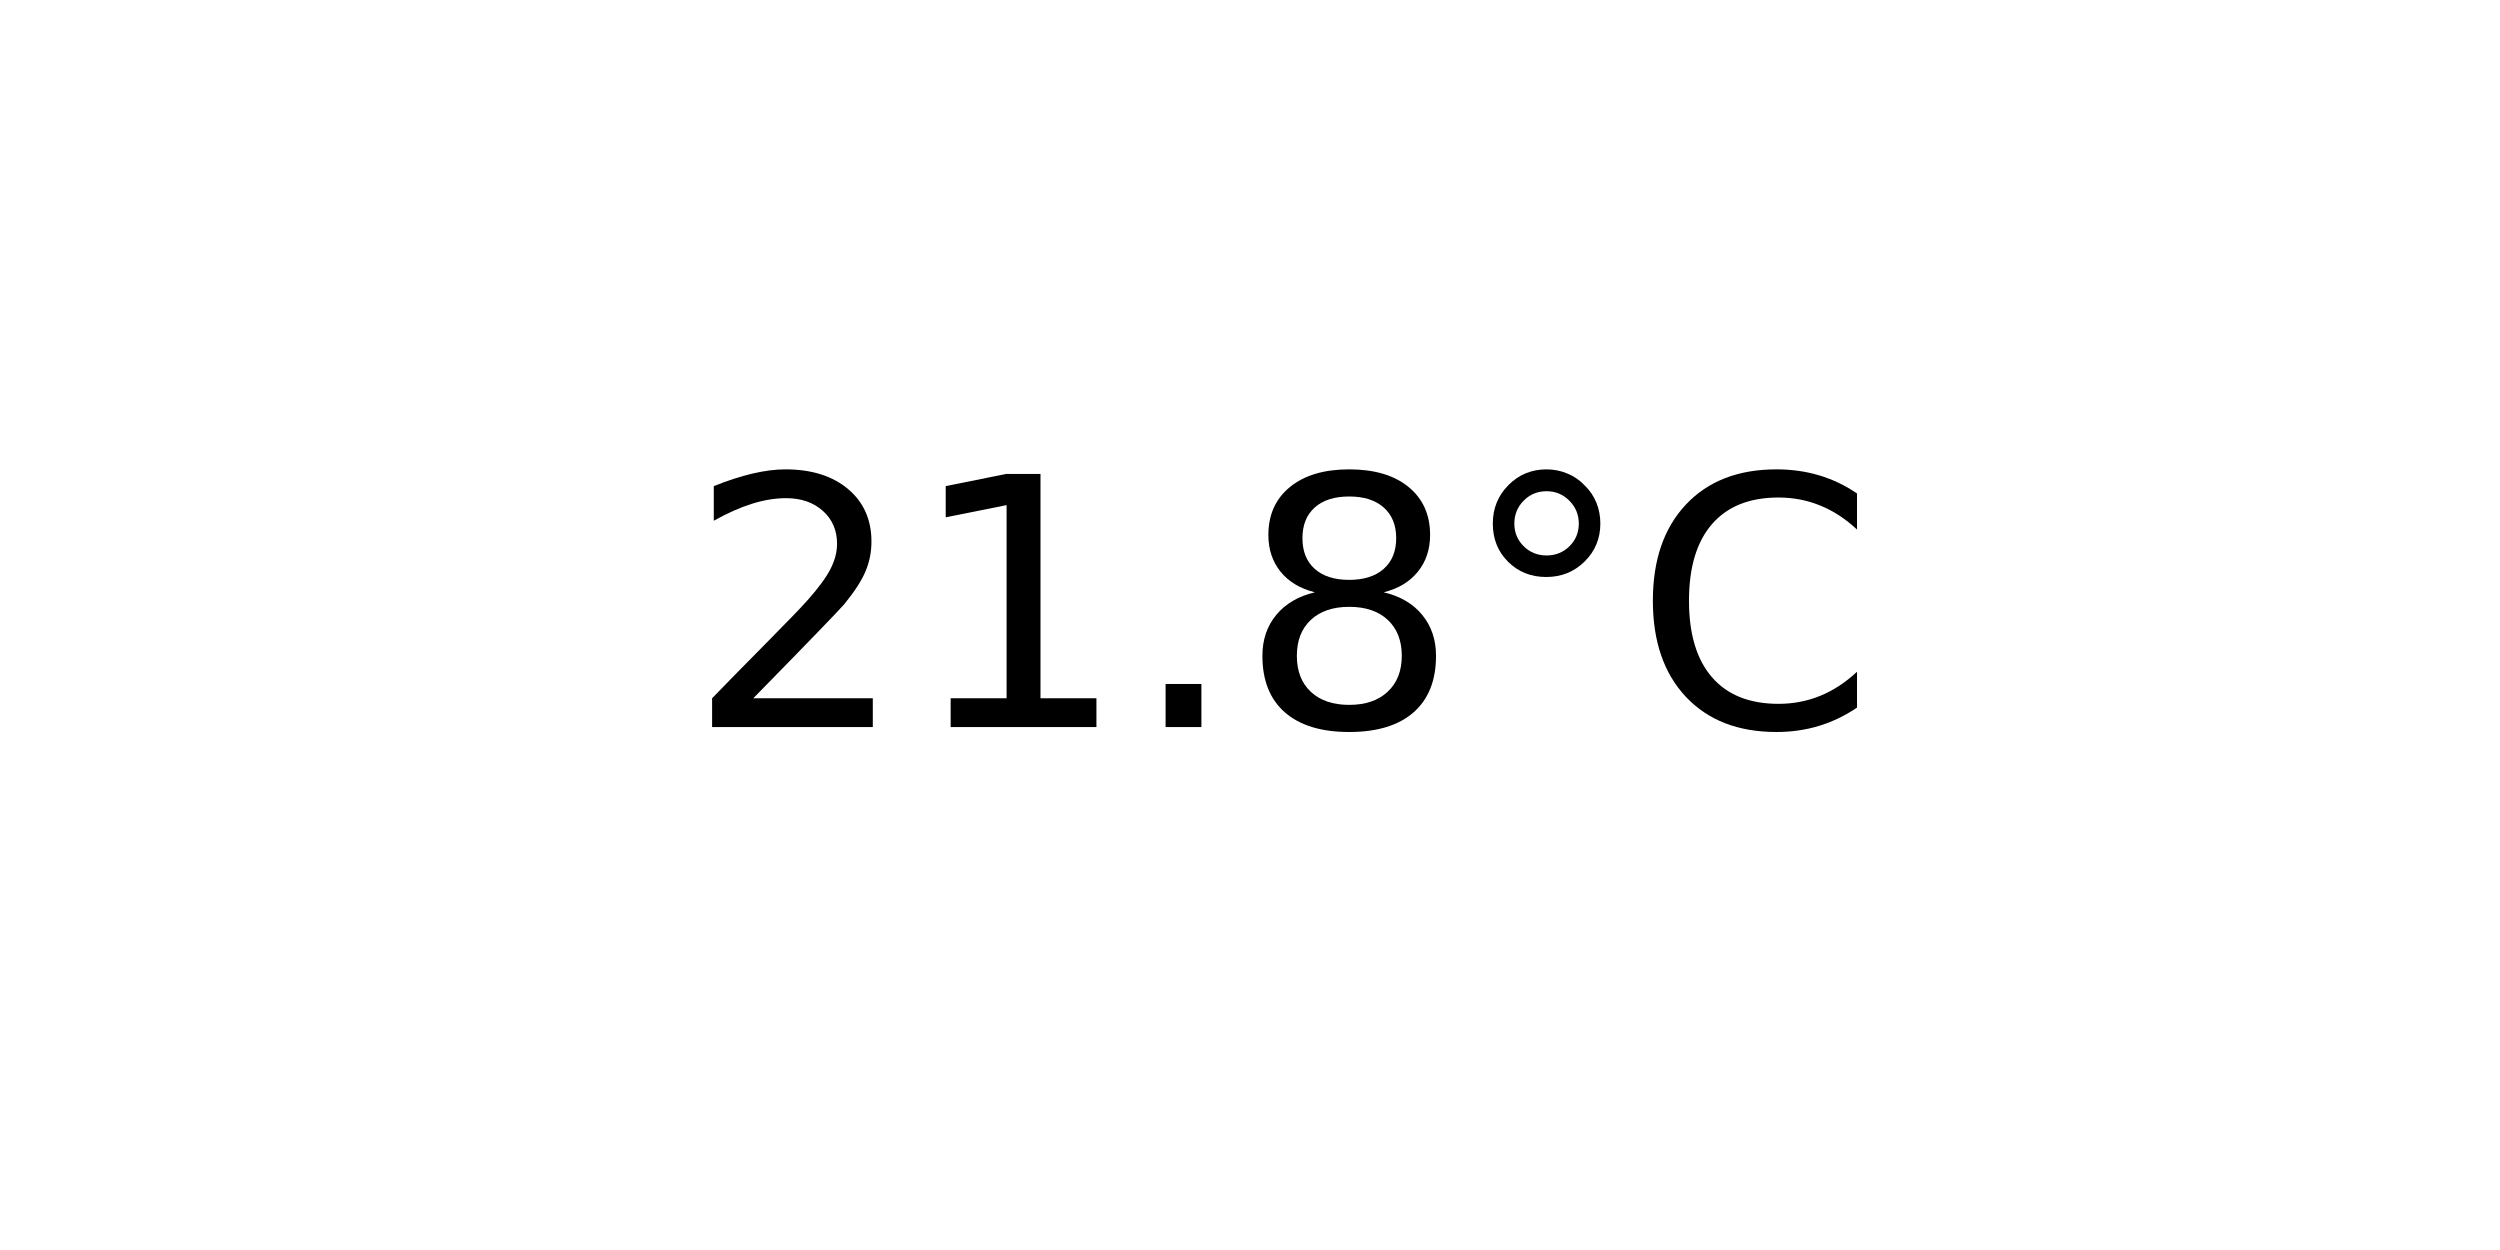
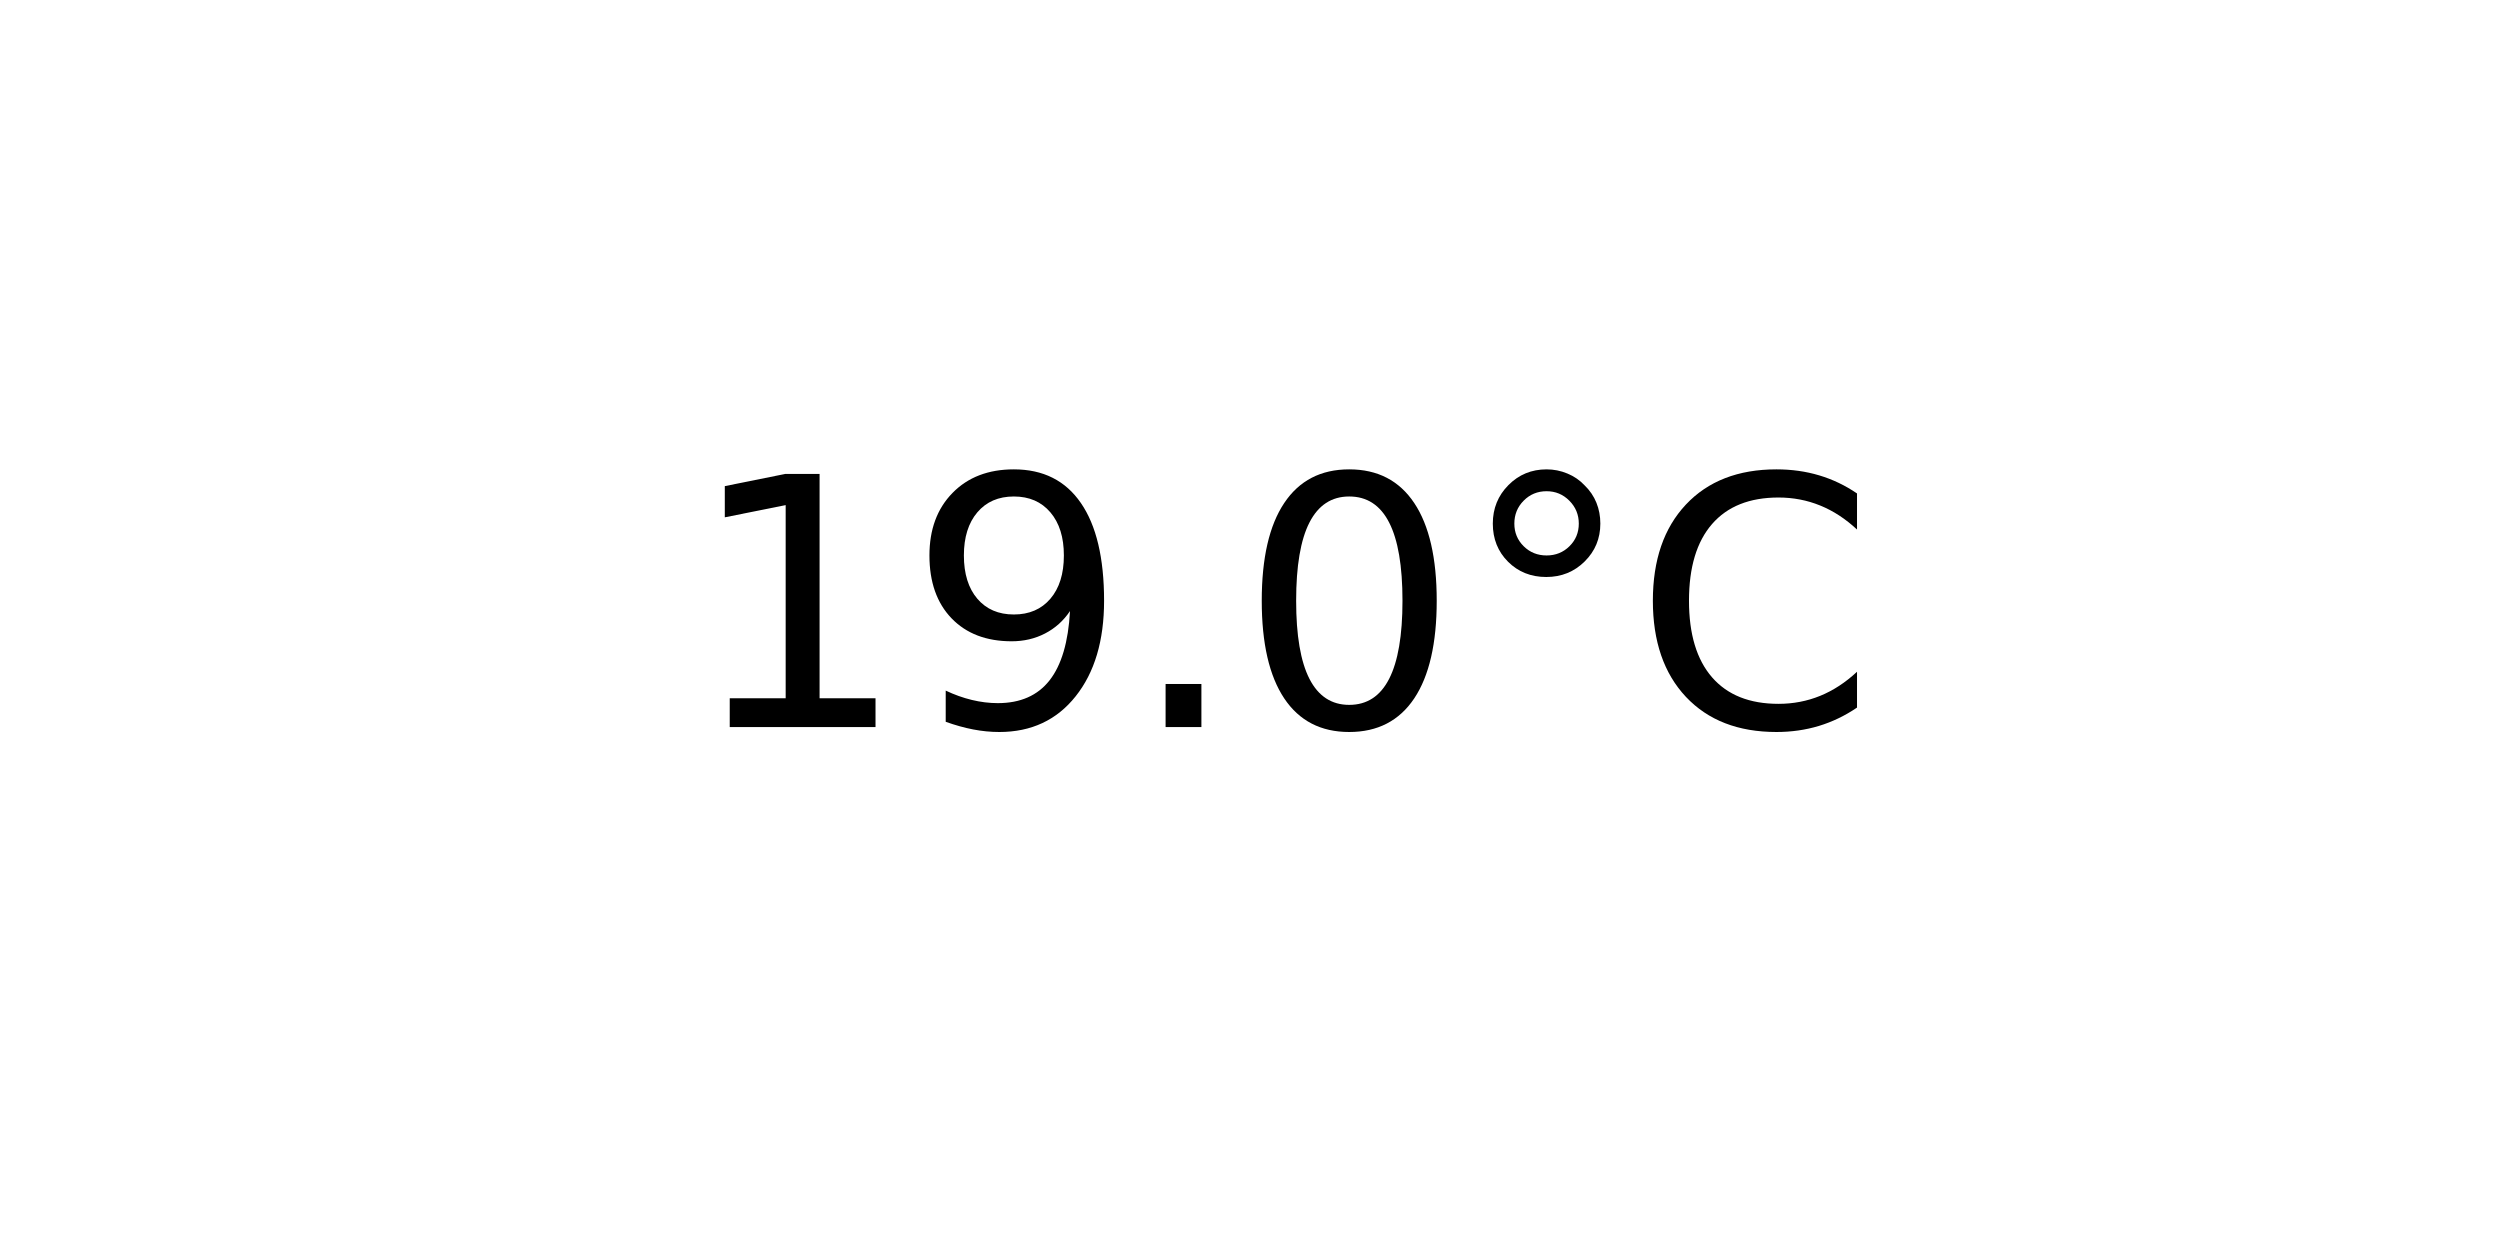
<svg xmlns="http://www.w3.org/2000/svg" xmlns:xlink="http://www.w3.org/1999/xlink" width="72pt" height="36pt" viewBox="0 0 72 36" version="1.1">
  <defs>
    <style type="text/css">*{stroke-linejoin: round; stroke-linecap: butt}</style>
  </defs>
  <g id="figure_1">
    <g id="axes_1">
      <g id="text_1">
        <g transform="translate(19.77578 20.93937) scale(0.1 -0.1)">
          <defs>
-             <path id="DejaVuSans-32" d="M 1228 531  L 3431 531  L 3431 0  L 469 0  L 469 531  Q 828 903 1448 1529  Q 2069 2156 2228 2338  Q 2531 2678 2651 2914  Q 2772 3150 2772 3378  Q 2772 3750 2511 3984  Q 2250 4219 1831 4219  Q 1534 4219 1204 4116  Q 875 4013 500 3803  L 500 4441  Q 881 4594 1212 4672  Q 1544 4750 1819 4750  Q 2544 4750 2975 4387  Q 3406 4025 3406 3419  Q 3406 3131 3298 2873  Q 3191 2616 2906 2266  Q 2828 2175 2409 1742  Q 1991 1309 1228 531  z " transform="scale(0.015625)" />
            <path id="DejaVuSans-31" d="M 794 531  L 1825 531  L 1825 4091  L 703 3866  L 703 4441  L 1819 4666  L 2450 4666  L 2450 531  L 3481 531  L 3481 0  L 794 0  L 794 531  z " transform="scale(0.015625)" />
+             <path id="DejaVuSans-39" d="M 703 97  L 703 672  Q 941 559 1184 500  Q 1428 441 1663 441  Q 2288 441 2617 861  Q 2947 1281 2994 2138  Q 2813 1869 2534 1725  Q 2256 1581 1919 1581  Q 1219 1581 811 2004  Q 403 2428 403 3163  Q 403 3881 828 4315  Q 1253 4750 1959 4750  Q 2769 4750 3195 4129  Q 3622 3509 3622 2328  Q 3622 1225 3098 567  Q 2575 -91 1691 -91  Q 1453 -91 1209 -44  Q 966 3 703 97  z M 1959 2075  Q 2384 2075 2632 2365  Q 2881 2656 2881 3163  Q 2881 3666 2632 3958  Q 2384 4250 1959 4250  Q 1534 4250 1286 3958  Q 1038 3666 1038 3163  Q 1038 2656 1286 2365  Q 1534 2075 1959 2075  z " transform="scale(0.015625)" />
            <path id="DejaVuSans-2e" d="M 684 794  L 1344 794  L 1344 0  L 684 0  L 684 794  z " transform="scale(0.015625)" />
-             <path id="DejaVuSans-38" d="M 2034 2216  Q 1584 2216 1326 1975  Q 1069 1734 1069 1313  Q 1069 891 1326 650  Q 1584 409 2034 409  Q 2484 409 2743 651  Q 3003 894 3003 1313  Q 3003 1734 2745 1975  Q 2488 2216 2034 2216  z M 1403 2484  Q 997 2584 770 2862  Q 544 3141 544 3541  Q 544 4100 942 4425  Q 1341 4750 2034 4750  Q 2731 4750 3128 4425  Q 3525 4100 3525 3541  Q 3525 3141 3298 2862  Q 3072 2584 2669 2484  Q 3125 2378 3379 2068  Q 3634 1759 3634 1313  Q 3634 634 3220 271  Q 2806 -91 2034 -91  Q 1263 -91 848 271  Q 434 634 434 1313  Q 434 1759 690 2068  Q 947 2378 1403 2484  z M 1172 3481  Q 1172 3119 1398 2916  Q 1625 2713 2034 2713  Q 2441 2713 2670 2916  Q 2900 3119 2900 3481  Q 2900 3844 2670 4047  Q 2441 4250 2034 4250  Q 1625 4250 1398 4047  Q 1172 3844 1172 3481  z " transform="scale(0.015625)" />
+             <path id="DejaVuSans-30" d="M 2034 4250  Q 1547 4250 1301 3770  Q 1056 3291 1056 2328  Q 1056 1369 1301 889  Q 1547 409 2034 409  Q 2525 409 2770 889  Q 3016 1369 3016 2328  Q 3016 3291 2770 3770  Q 2525 4250 2034 4250  z M 2034 4750  Q 2819 4750 3233 4129  Q 3647 3509 3647 2328  Q 3647 1150 3233 529  Q 2819 -91 2034 -91  Q 1250 -91 836 529  Q 422 1150 422 2328  Q 422 3509 836 4129  Q 1250 4750 2034 4750  z " transform="scale(0.015625)" />
            <path id="DejaVuSans-b0" d="M 1600 4347  Q 1350 4347 1178 4173  Q 1006 4000 1006 3750  Q 1006 3503 1178 3333  Q 1350 3163 1600 3163  Q 1850 3163 2022 3333  Q 2194 3503 2194 3750  Q 2194 3997 2020 4172  Q 1847 4347 1600 4347  z M 1600 4750  Q 1800 4750 1984 4673  Q 2169 4597 2303 4453  Q 2447 4313 2519 4134  Q 2591 3956 2591 3750  Q 2591 3338 2302 3052  Q 2013 2766 1594 2766  Q 1172 2766 890 3047  Q 609 3328 609 3750  Q 609 4169 896 4459  Q 1184 4750 1600 4750  z " transform="scale(0.015625)" />
            <path id="DejaVuSans-43" d="M 4122 4306  L 4122 3641  Q 3803 3938 3442 4084  Q 3081 4231 2675 4231  Q 1875 4231 1450 3742  Q 1025 3253 1025 2328  Q 1025 1406 1450 917  Q 1875 428 2675 428  Q 3081 428 3442 575  Q 3803 722 4122 1019  L 4122 359  Q 3791 134 3420 21  Q 3050 -91 2638 -91  Q 1578 -91 968 557  Q 359 1206 359 2328  Q 359 3453 968 4101  Q 1578 4750 2638 4750  Q 3056 4750 3426 4639  Q 3797 4528 4122 4306  z " transform="scale(0.015625)" />
          </defs>
-           <use xlink:href="#DejaVuSans-32" />
-           <use xlink:href="#DejaVuSans-31" x="63.623" />
+           <use xlink:href="#DejaVuSans-31" />
+           <use xlink:href="#DejaVuSans-39" x="63.623" />
          <use xlink:href="#DejaVuSans-2e" x="127.246" />
-           <use xlink:href="#DejaVuSans-38" x="159.033" />
+           <use xlink:href="#DejaVuSans-30" x="159.033" />
          <use xlink:href="#DejaVuSans-b0" x="222.656" />
          <use xlink:href="#DejaVuSans-43" x="272.656" />
        </g>
      </g>
    </g>
  </g>
</svg>
